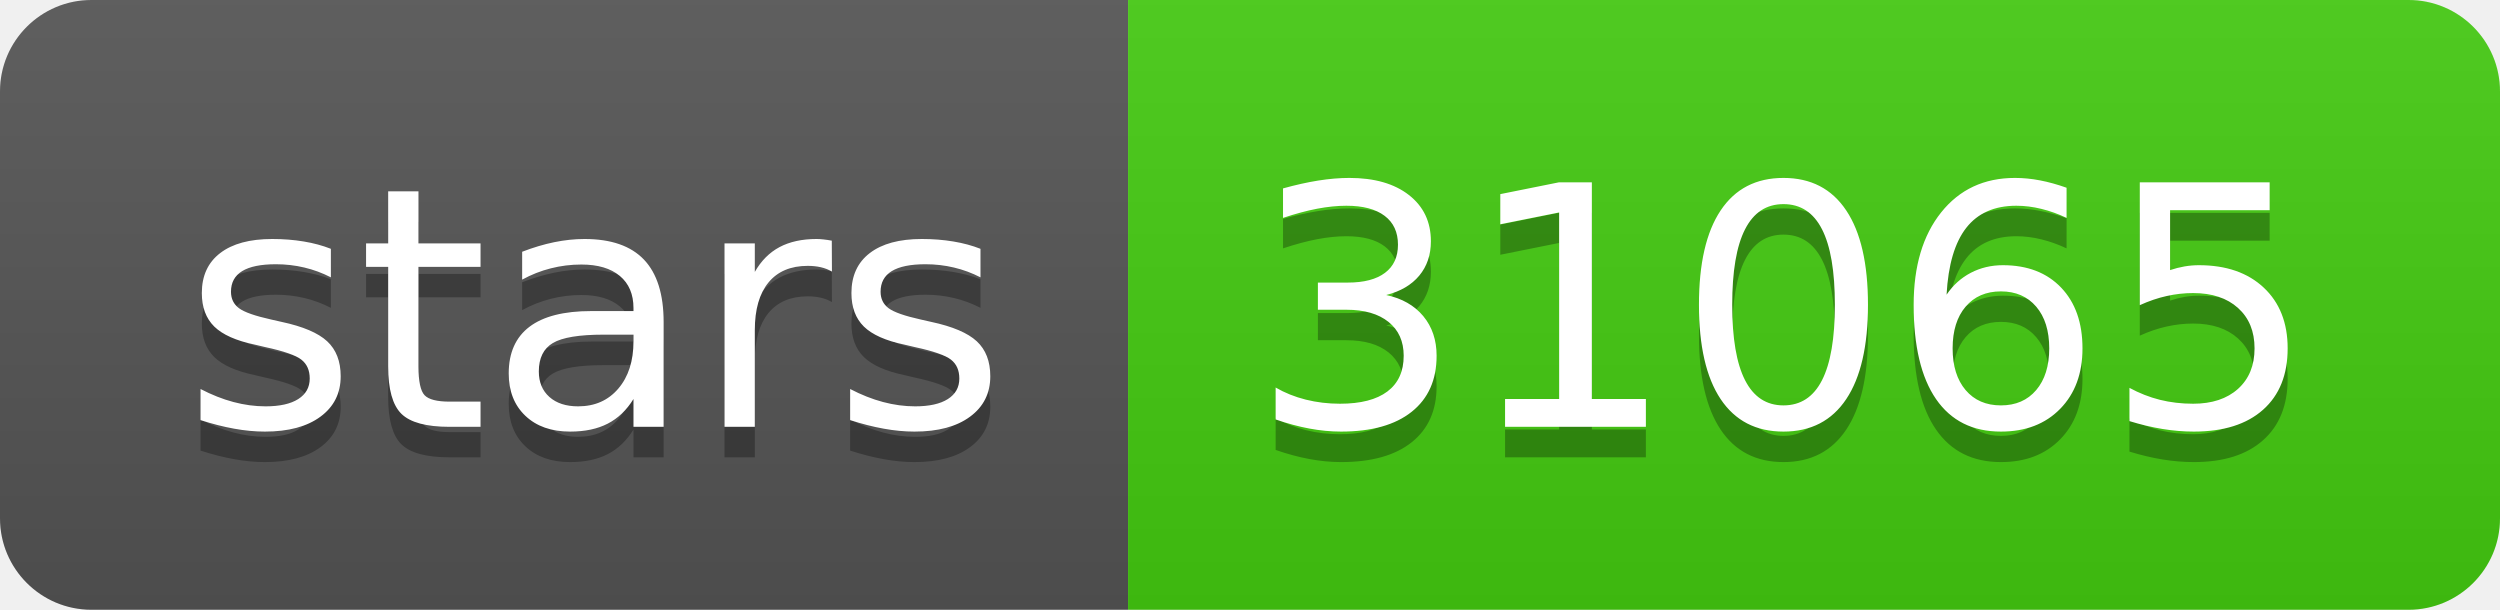
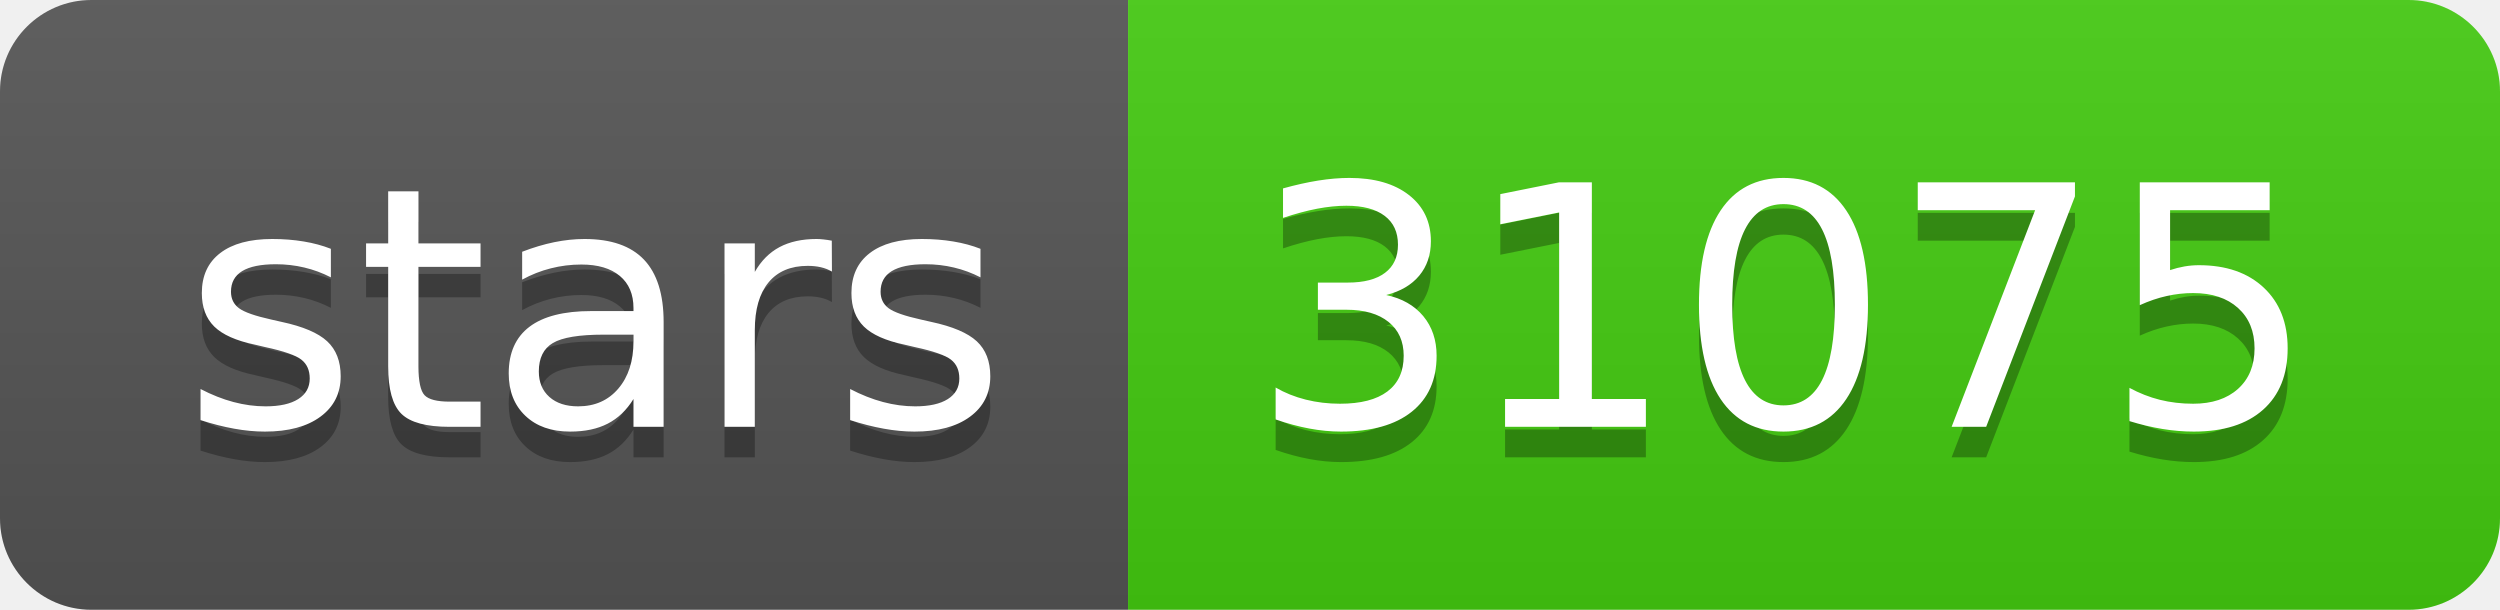
- <svg xmlns="http://www.w3.org/2000/svg" width="82" height="20" role="img" aria-label="stars: 31065">
+ <svg xmlns="http://www.w3.org/2000/svg" width="82" height="20" role="img" aria-label="stars: 31075">
  <linearGradient id="s" x2="0" y2="100%">
    <stop offset="0" stop-color="#bbb" stop-opacity=".1" />
    <stop offset="1" stop-opacity=".1" />
  </linearGradient>
  <clipPath id="r">
    <rect width="82" height="20" rx="3" fill="#fff" />
  </clipPath>
  <g clip-path="url(#r)">
    <rect width="37" height="20" fill="#555" />
    <rect x="37" width="45" height="20" fill="#4c1" />
    <rect width="82" height="20" fill="url(#s)" />
  </g>
  <g fill="#fff" text-anchor="middle" font-family="Verdana,Geneva,DejaVu Sans,sans-serif" text-rendering="geometricPrecision" font-size="110">
    <text aria-hidden="true" x="195" y="150" fill="#010101" fill-opacity=".3" transform="scale(.1)" textLength="270">stars</text>
    <text x="195" y="140" transform="scale(.1)" fill="#fff" textLength="270">stars</text>
-     <text aria-hidden="true" x="585" y="150" fill="#010101" fill-opacity=".3" transform="scale(.1)" textLength="350">31065</text>
-     <text x="585" y="140" transform="scale(.1)" fill="#fff" textLength="350">31065</text>
+     <text aria-hidden="true" x="585" y="150" fill="#010101" fill-opacity=".3" transform="scale(.1)" textLength="350">31075</text>
+     <text x="585" y="140" transform="scale(.1)" fill="#fff" textLength="350">31075</text>
  </g>
</svg>
